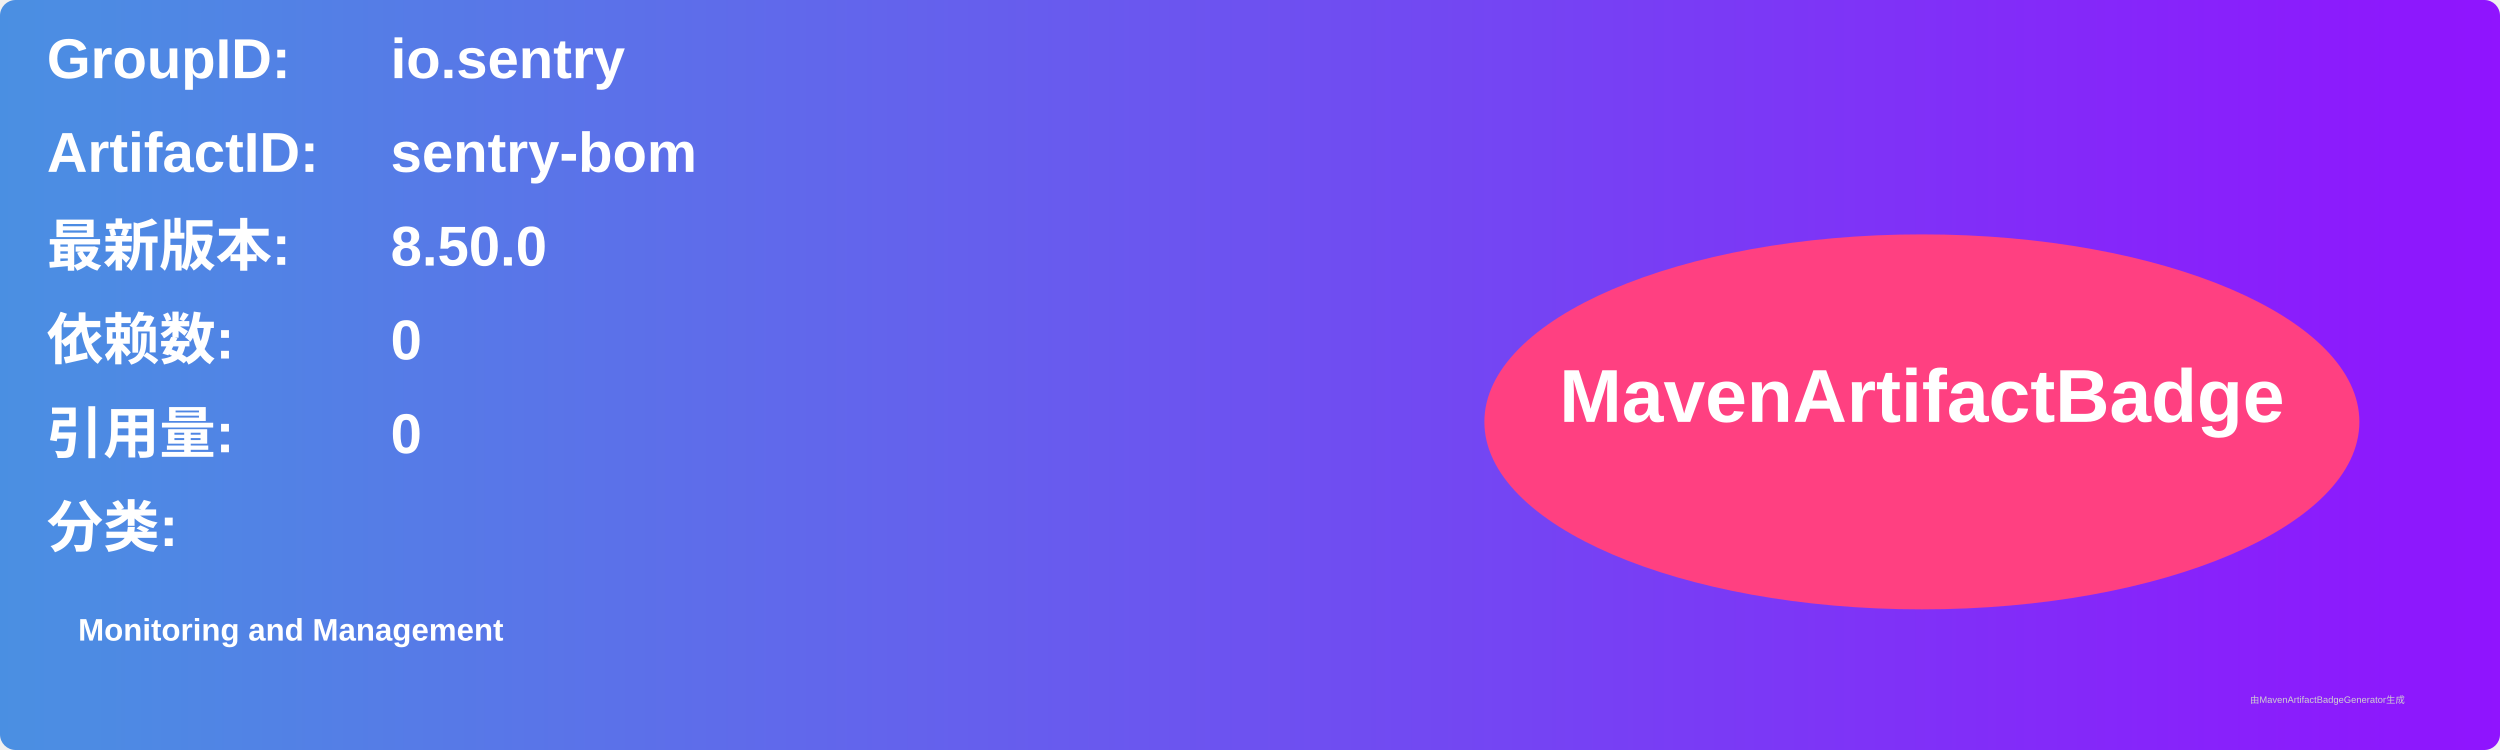
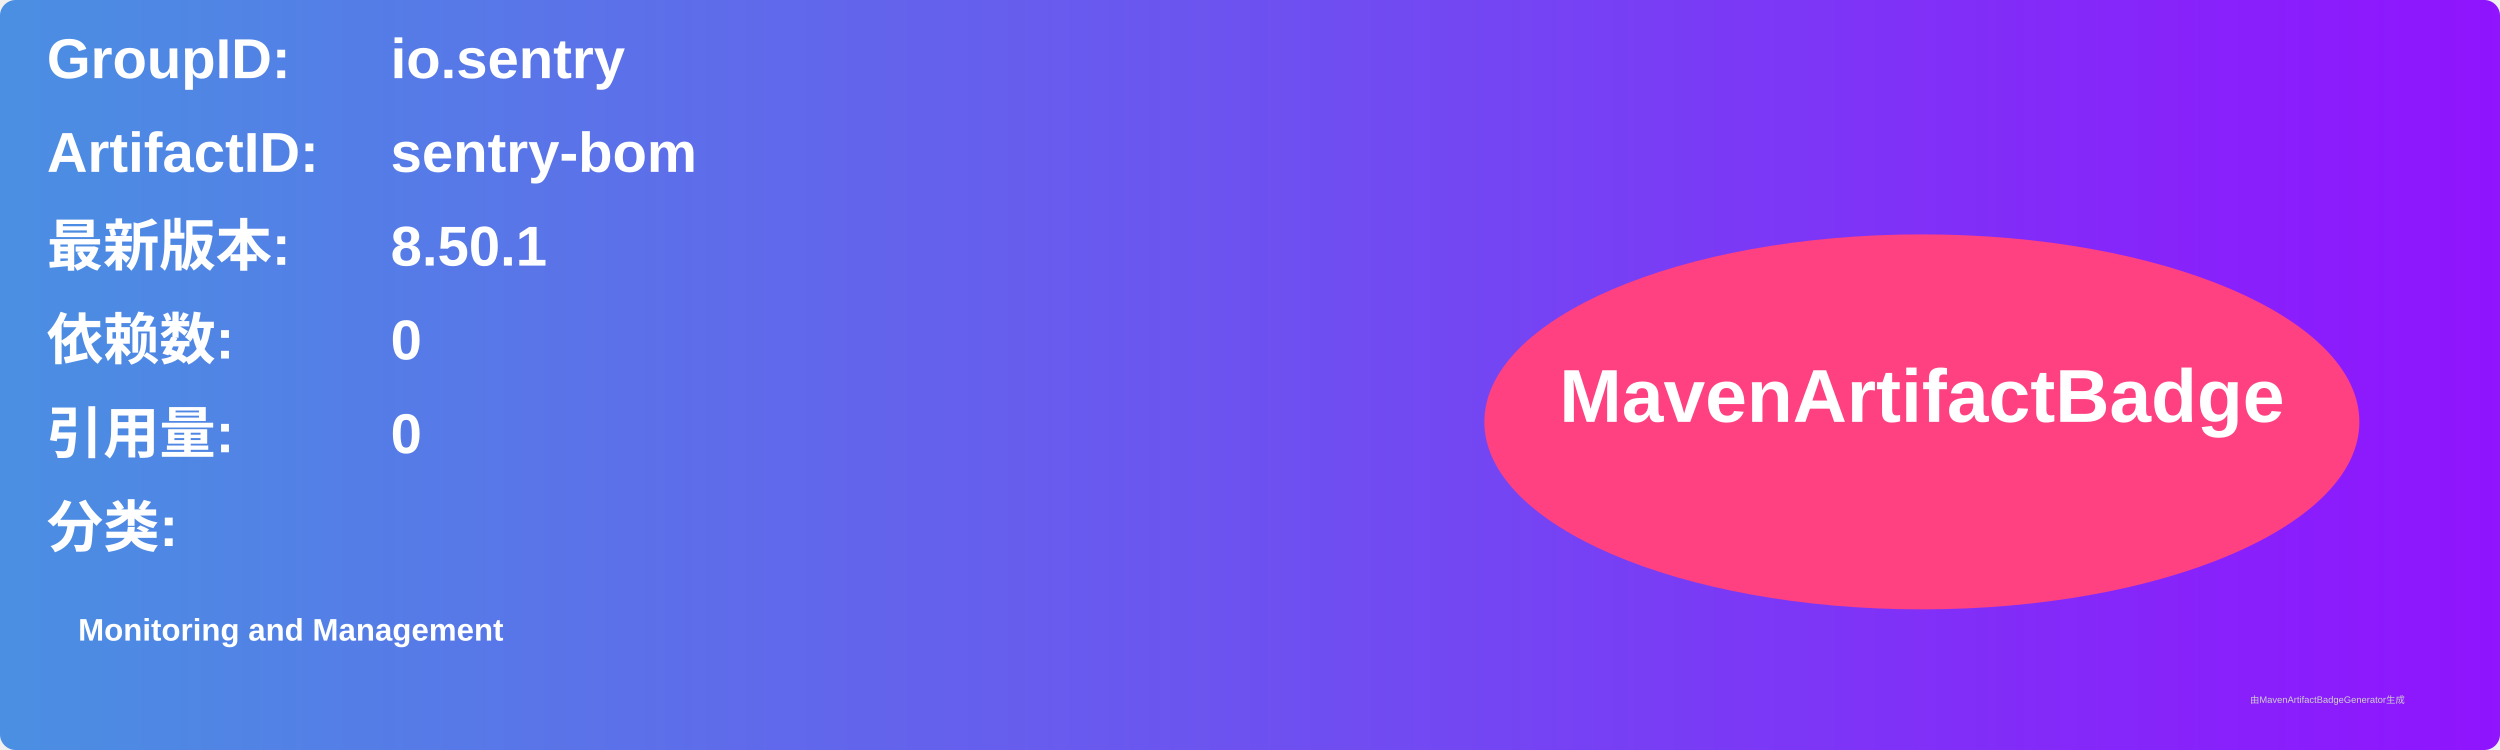
<svg xmlns="http://www.w3.org/2000/svg" width="800" height="240" viewBox="0 0 800 240">
  <linearGradient id="grad" x1="0%" y1="0%" x2="100%" y2="0%">
    <stop offset="0%" stop-color="#4a90e2" />
    <stop offset="100%" stop-color="#9013fe" />
  </linearGradient>
  <rect width="100%" height="100%" rx="5" ry="5" fill="url(#grad)" />
  <g transform="translate(15, 15)">
    <text x="0" y="10" font-family="Arial" font-size="18" fill="white" font-weight="bold" width="260">GroupID:</text>
    <text x="110" y="10" font-family="Arial" font-size="18" fill="white" font-weight="bold" width="460">io.sentry</text>
    <text x="0" y="40" font-family="Arial" font-size="18" fill="white" font-weight="bold" width="260">ArtifactID:</text>
    <text x="110" y="40" font-family="Arial" font-size="18" fill="white" font-weight="bold" width="460">sentry-bom</text>
    <text x="0" y="70" font-family="Arial" font-size="18" fill="white" font-weight="bold">最新版本:</text>
    <text x="110" y="70" font-family="Arial" font-size="18" fill="white" font-weight="bold">
-       <tspan font-weight="bold">8.50.0</tspan>
+       <tspan font-weight="bold">8.50.1</tspan>
    </text>
    <text x="0" y="100" font-family="Arial" font-size="18" fill="white" font-weight="bold">依赖数: </text>
    <text x="110" y="100" font-family="Arial" font-size="18" fill="white">
      <tspan font-weight="bold">0</tspan>
    </text>
    <text x="0" y="130" font-family="Arial" font-size="18" fill="white" font-weight="bold">引用量: </text>
    <text x="110" y="130" font-family="Arial" font-size="18" fill="white">
      <tspan font-weight="bold">0</tspan>
    </text>
    <text x="0" y="160" font-family="Arial" font-size="18" fill="white" font-weight="bold">分类:</text>
    <text x="10" y="190" font-family="Arial" font-size="10" fill="white">
      <tspan font-weight="bold">Monitoring and Management</tspan>
    </text>
    <ellipse cx="600" cy="120" rx="140" ry="60" fill="#ff4081" />
    <text x="600" y="120" text-anchor="middle" font-family="Arial" font-size="24" fill="white" font-weight="bold">MavenArtifactBadge</text>
  </g>
  <text x="720" y="225" font-family="Arial" font-size="3" fill="#d0d0d0">由MavenArtifactBadgeGenerator生成</text>
</svg>
